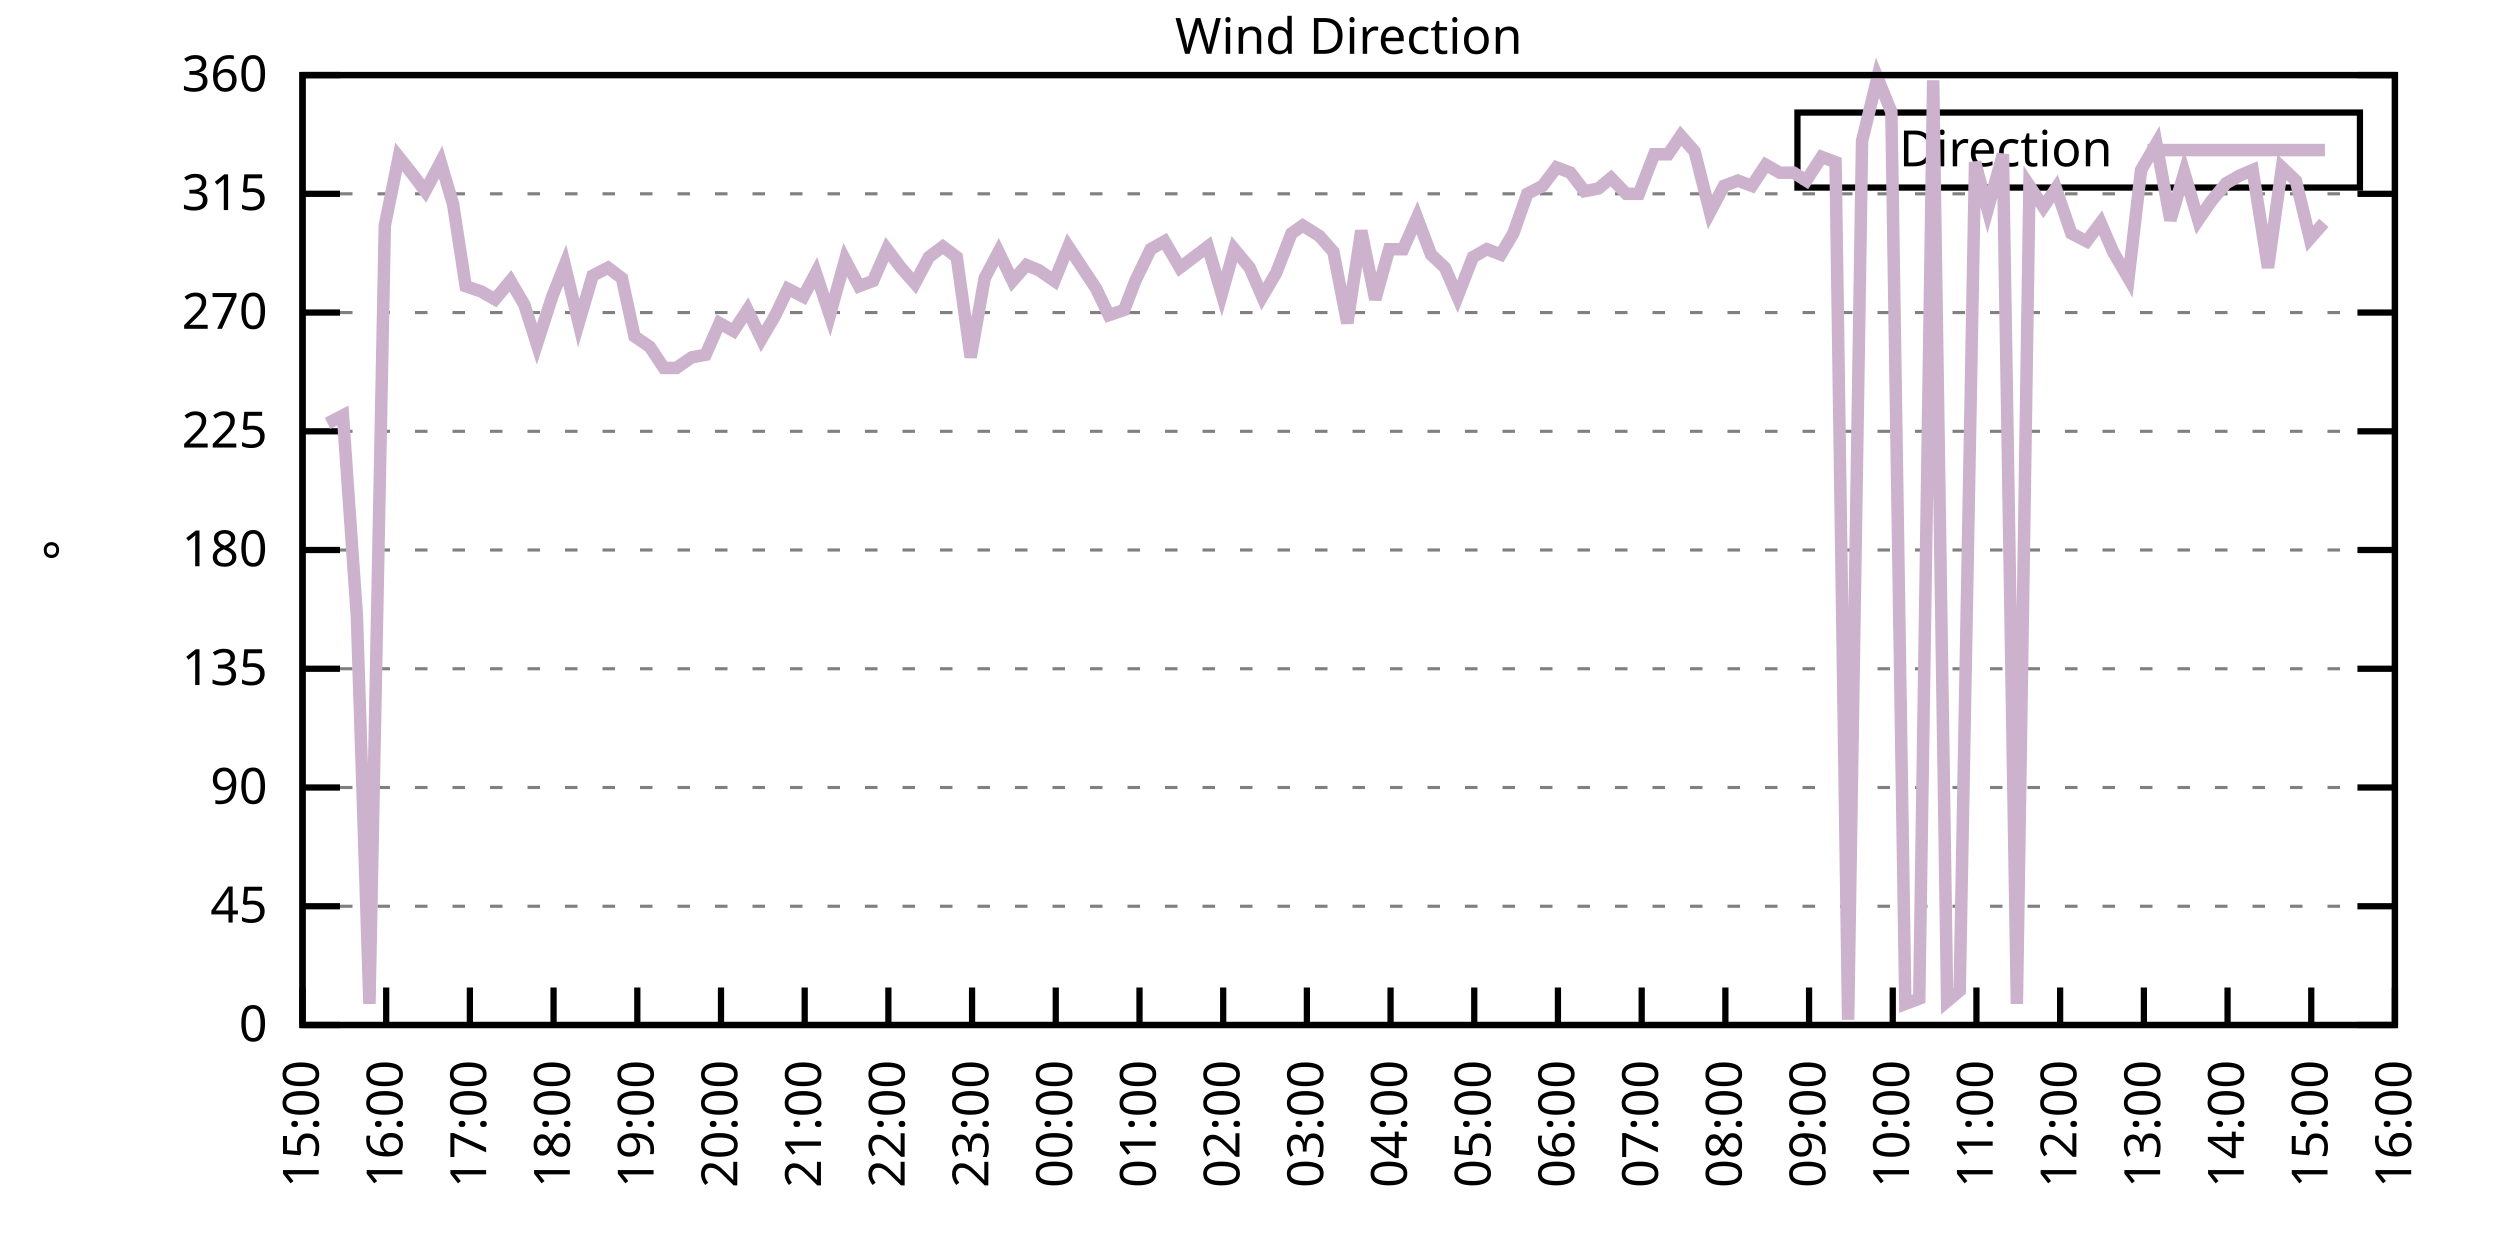
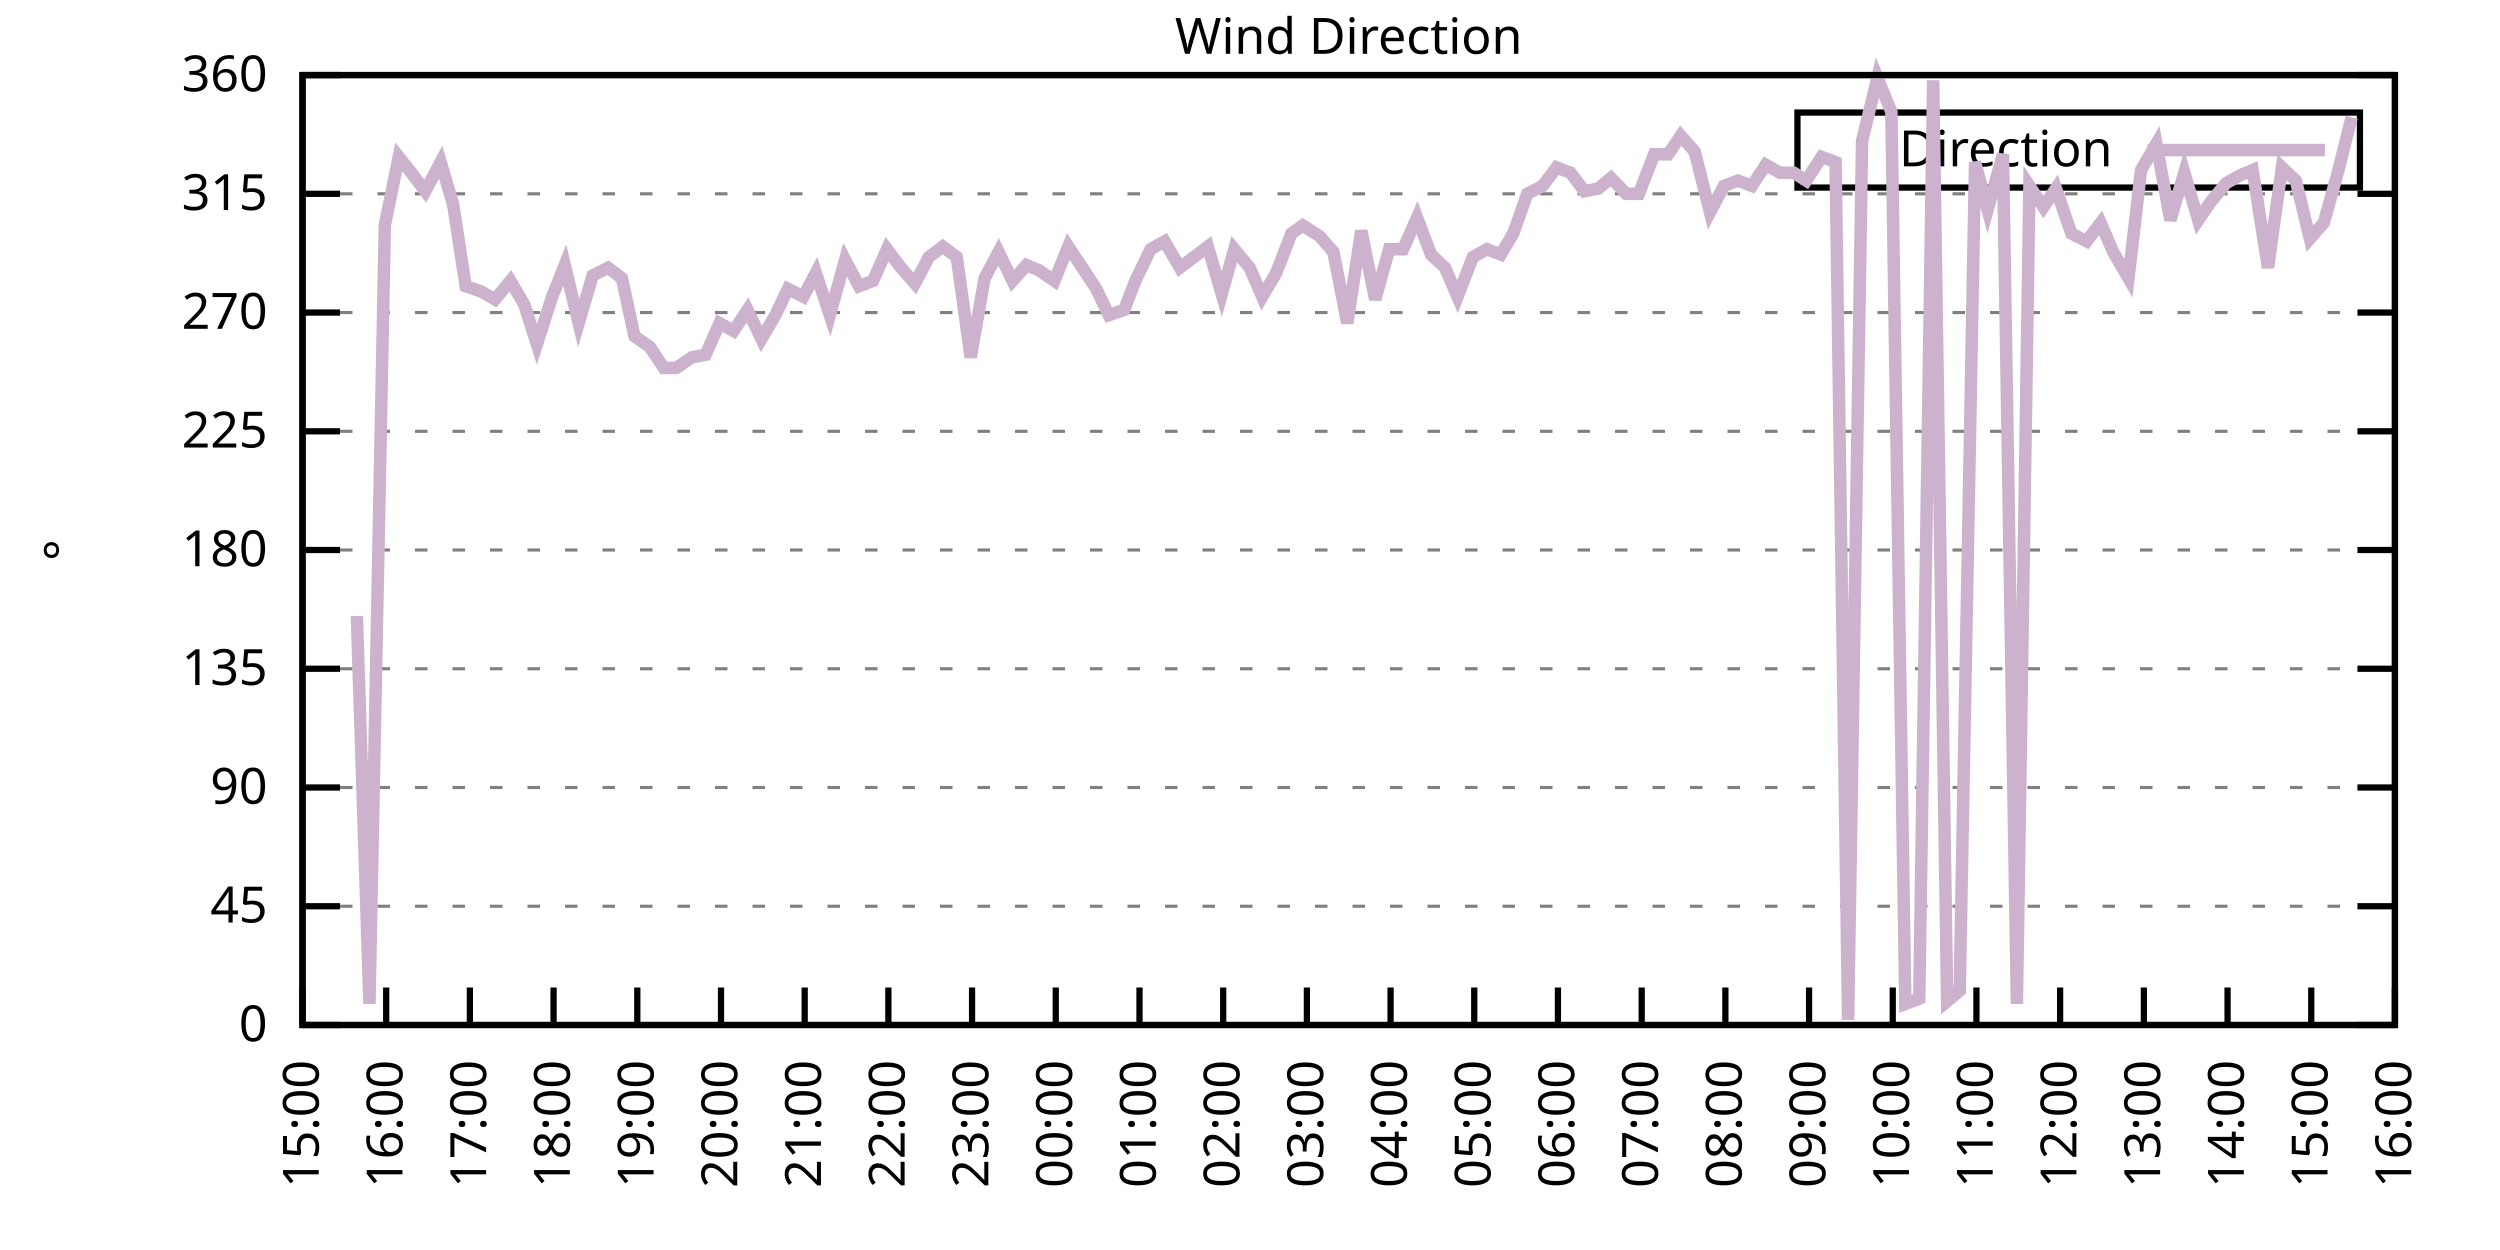
<svg xmlns="http://www.w3.org/2000/svg" xmlns:xlink="http://www.w3.org/1999/xlink" width="400" height="200" viewBox="0 0 400 200">
  <g id="gnuplot_canvas">
    <rect x="0" y="0" width="400" height="200" fill="none" />
    <defs>
      <circle id="gpDot" r="0.5" stroke-width="0.5" stroke="currentColor" />
      <path id="gpPt0" stroke-width="0.333" stroke="currentColor" d="M-1,0 h2 M0,-1 v2" />
      <path id="gpPt1" stroke-width="0.333" stroke="currentColor" d="M-1,-1 L1,1 M1,-1 L-1,1" />
      <path id="gpPt2" stroke-width="0.333" stroke="currentColor" d="M-1,0 L1,0 M0,-1 L0,1 M-1,-1 L1,1 M-1,1 L1,-1" />
      <rect id="gpPt3" stroke-width="0.333" stroke="currentColor" x="-1" y="-1" width="2" height="2" />
      <rect id="gpPt4" stroke-width="0.333" stroke="currentColor" fill="currentColor" x="-1" y="-1" width="2" height="2" />
      <circle id="gpPt5" stroke-width="0.333" stroke="currentColor" cx="0" cy="0" r="1" />
      <use xlink:href="#gpPt5" id="gpPt6" fill="currentColor" stroke="none" />
      <path id="gpPt7" stroke-width="0.333" stroke="currentColor" d="M0,-1.33 L-1.33,0.67 L1.33,0.67 z" />
      <use xlink:href="#gpPt7" id="gpPt8" fill="currentColor" stroke="none" />
      <use xlink:href="#gpPt7" id="gpPt9" stroke="currentColor" transform="rotate(180)" />
      <use xlink:href="#gpPt9" id="gpPt10" fill="currentColor" stroke="none" />
      <use xlink:href="#gpPt3" id="gpPt11" stroke="currentColor" transform="rotate(45)" />
      <use xlink:href="#gpPt11" id="gpPt12" fill="currentColor" stroke="none" />
      <path id="gpPt13" stroke-width="0.333" stroke="currentColor" d="M0,1.330 L1.265,0.411 L0.782,-1.067 L-0.782,-1.076 L-1.265,0.411 z" />
      <use xlink:href="#gpPt13" id="gpPt14" fill="currentColor" stroke="none" />
      <filter id="textbox" filterUnits="objectBoundingBox" x="0" y="0" height="1" width="1">
        <feFlood flood-color="white" flood-opacity="1" result="bgnd" />
        <feComposite in="SourceGraphic" in2="bgnd" operator="atop" />
      </filter>
      <filter id="greybox" filterUnits="objectBoundingBox" x="0" y="0" height="1" width="1">
        <feFlood flood-color="lightgrey" flood-opacity="1" result="grey" />
        <feComposite in="SourceGraphic" in2="grey" operator="atop" />
      </filter>
    </defs>
    <g fill="none" color="white" stroke="currentColor" stroke-width="1.00" stroke-linecap="butt" stroke-linejoin="miter">
</g>
    <g fill="none" color="black" stroke="currentColor" stroke-width="1.00" stroke-linecap="butt" stroke-linejoin="miter">
      <g stroke="none" shape-rendering="crispEdges">
        <polygon fill="rgb(255, 255, 255)" points="48.40,164.00 383.18,164.00 383.18,12.02 48.40,12.02 " />
      </g>
    </g>
    <g fill="none" color="black" stroke="currentColor" stroke-width="1.00" stroke-linecap="butt" stroke-linejoin="miter">
</g>
    <g fill="none" color="black" stroke="black" stroke-width="0.50" stroke-linecap="butt" stroke-linejoin="miter">
</g>
    <g fill="none" color="gray" stroke="currentColor" stroke-width="0.50" stroke-linecap="butt" stroke-linejoin="miter">
      <path stroke="gray" stroke-dasharray="2,4" class="gridline" d="M48.40,164.00 L383.19,164.00  " />
    </g>
    <g fill="none" color="gray" stroke="gray" stroke-width="1.00" stroke-linecap="butt" stroke-linejoin="miter">
</g>
    <g fill="none" color="black" stroke="currentColor" stroke-width="1.00" stroke-linecap="butt" stroke-linejoin="miter">
      <path stroke="black" d="M48.40,164.00 L54.40,164.00 M383.19,164.00 L377.19,164.00  " />
      <g transform="translate(42.80,166.60)" stroke="none" fill="black" font-family="Sans" font-size="8.00" text-anchor="end">
        <text>
          <tspan font-family="Sans"> 0</tspan>
        </text>
      </g>
    </g>
    <g fill="none" color="black" stroke="currentColor" stroke-width="1.00" stroke-linecap="butt" stroke-linejoin="miter">
</g>
    <g fill="none" color="black" stroke="black" stroke-width="0.50" stroke-linecap="butt" stroke-linejoin="miter">
</g>
    <g fill="none" color="gray" stroke="currentColor" stroke-width="0.50" stroke-linecap="butt" stroke-linejoin="miter">
      <path stroke="gray" stroke-dasharray="2,4" class="gridline" d="M48.40,145.00 L383.19,145.00  " />
    </g>
    <g fill="none" color="gray" stroke="gray" stroke-width="1.00" stroke-linecap="butt" stroke-linejoin="miter">
</g>
    <g fill="none" color="black" stroke="currentColor" stroke-width="1.00" stroke-linecap="butt" stroke-linejoin="miter">
      <path stroke="black" d="M48.40,145.00 L54.40,145.00 M383.19,145.00 L377.19,145.00  " />
      <g transform="translate(42.80,147.60)" stroke="none" fill="black" font-family="Sans" font-size="8.00" text-anchor="end">
        <text>
          <tspan font-family="Sans"> 45</tspan>
        </text>
      </g>
    </g>
    <g fill="none" color="black" stroke="currentColor" stroke-width="1.00" stroke-linecap="butt" stroke-linejoin="miter">
</g>
    <g fill="none" color="black" stroke="black" stroke-width="0.50" stroke-linecap="butt" stroke-linejoin="miter">
</g>
    <g fill="none" color="gray" stroke="currentColor" stroke-width="0.50" stroke-linecap="butt" stroke-linejoin="miter">
      <path stroke="gray" stroke-dasharray="2,4" class="gridline" d="M48.40,126.00 L383.19,126.00  " />
    </g>
    <g fill="none" color="gray" stroke="gray" stroke-width="1.00" stroke-linecap="butt" stroke-linejoin="miter">
</g>
    <g fill="none" color="black" stroke="currentColor" stroke-width="1.00" stroke-linecap="butt" stroke-linejoin="miter">
      <path stroke="black" d="M48.40,126.00 L54.40,126.00 M383.19,126.00 L377.19,126.00  " />
      <g transform="translate(42.80,128.60)" stroke="none" fill="black" font-family="Sans" font-size="8.00" text-anchor="end">
        <text>
          <tspan font-family="Sans"> 90</tspan>
        </text>
      </g>
    </g>
    <g fill="none" color="black" stroke="currentColor" stroke-width="1.00" stroke-linecap="butt" stroke-linejoin="miter">
</g>
    <g fill="none" color="black" stroke="black" stroke-width="0.50" stroke-linecap="butt" stroke-linejoin="miter">
</g>
    <g fill="none" color="gray" stroke="currentColor" stroke-width="0.50" stroke-linecap="butt" stroke-linejoin="miter">
      <path stroke="gray" stroke-dasharray="2,4" class="gridline" d="M48.40,107.00 L383.19,107.00  " />
    </g>
    <g fill="none" color="gray" stroke="gray" stroke-width="1.00" stroke-linecap="butt" stroke-linejoin="miter">
</g>
    <g fill="none" color="black" stroke="currentColor" stroke-width="1.00" stroke-linecap="butt" stroke-linejoin="miter">
      <path stroke="black" d="M48.40,107.00 L54.40,107.00 M383.19,107.00 L377.19,107.00  " />
      <g transform="translate(42.80,109.60)" stroke="none" fill="black" font-family="Sans" font-size="8.00" text-anchor="end">
        <text>
          <tspan font-family="Sans"> 135</tspan>
        </text>
      </g>
    </g>
    <g fill="none" color="black" stroke="currentColor" stroke-width="1.00" stroke-linecap="butt" stroke-linejoin="miter">
</g>
    <g fill="none" color="black" stroke="black" stroke-width="0.50" stroke-linecap="butt" stroke-linejoin="miter">
</g>
    <g fill="none" color="gray" stroke="currentColor" stroke-width="0.50" stroke-linecap="butt" stroke-linejoin="miter">
      <path stroke="gray" stroke-dasharray="2,4" class="gridline" d="M48.40,88.00 L383.19,88.00  " />
    </g>
    <g fill="none" color="gray" stroke="gray" stroke-width="1.00" stroke-linecap="butt" stroke-linejoin="miter">
</g>
    <g fill="none" color="black" stroke="currentColor" stroke-width="1.00" stroke-linecap="butt" stroke-linejoin="miter">
      <path stroke="black" d="M48.40,88.00 L54.40,88.00 M383.19,88.00 L377.19,88.00  " />
      <g transform="translate(42.80,90.60)" stroke="none" fill="black" font-family="Sans" font-size="8.00" text-anchor="end">
        <text>
          <tspan font-family="Sans"> 180</tspan>
        </text>
      </g>
    </g>
    <g fill="none" color="black" stroke="currentColor" stroke-width="1.00" stroke-linecap="butt" stroke-linejoin="miter">
</g>
    <g fill="none" color="black" stroke="black" stroke-width="0.50" stroke-linecap="butt" stroke-linejoin="miter">
</g>
    <g fill="none" color="gray" stroke="currentColor" stroke-width="0.50" stroke-linecap="butt" stroke-linejoin="miter">
      <path stroke="gray" stroke-dasharray="2,4" class="gridline" d="M48.40,69.01 L383.19,69.01  " />
    </g>
    <g fill="none" color="gray" stroke="gray" stroke-width="1.00" stroke-linecap="butt" stroke-linejoin="miter">
</g>
    <g fill="none" color="black" stroke="currentColor" stroke-width="1.00" stroke-linecap="butt" stroke-linejoin="miter">
      <path stroke="black" d="M48.40,69.01 L54.40,69.01 M383.19,69.01 L377.19,69.01  " />
      <g transform="translate(42.80,71.61)" stroke="none" fill="black" font-family="Sans" font-size="8.00" text-anchor="end">
        <text>
          <tspan font-family="Sans"> 225</tspan>
        </text>
      </g>
    </g>
    <g fill="none" color="black" stroke="currentColor" stroke-width="1.00" stroke-linecap="butt" stroke-linejoin="miter">
</g>
    <g fill="none" color="black" stroke="black" stroke-width="0.50" stroke-linecap="butt" stroke-linejoin="miter">
</g>
    <g fill="none" color="gray" stroke="currentColor" stroke-width="0.50" stroke-linecap="butt" stroke-linejoin="miter">
      <path stroke="gray" stroke-dasharray="2,4" class="gridline" d="M48.40,50.01 L383.19,50.01  " />
    </g>
    <g fill="none" color="gray" stroke="gray" stroke-width="1.00" stroke-linecap="butt" stroke-linejoin="miter">
</g>
    <g fill="none" color="black" stroke="currentColor" stroke-width="1.00" stroke-linecap="butt" stroke-linejoin="miter">
      <path stroke="black" d="M48.40,50.01 L54.40,50.01 M383.19,50.01 L377.19,50.01  " />
      <g transform="translate(42.80,52.61)" stroke="none" fill="black" font-family="Sans" font-size="8.00" text-anchor="end">
        <text>
          <tspan font-family="Sans"> 270</tspan>
        </text>
      </g>
    </g>
    <g fill="none" color="black" stroke="currentColor" stroke-width="1.00" stroke-linecap="butt" stroke-linejoin="miter">
</g>
    <g fill="none" color="black" stroke="black" stroke-width="0.50" stroke-linecap="butt" stroke-linejoin="miter">
</g>
    <g fill="none" color="gray" stroke="currentColor" stroke-width="0.50" stroke-linecap="butt" stroke-linejoin="miter">
      <path stroke="gray" stroke-dasharray="2,4" class="gridline" d="M48.40,31.01 L383.19,31.01  " />
    </g>
    <g fill="none" color="gray" stroke="gray" stroke-width="1.00" stroke-linecap="butt" stroke-linejoin="miter">
</g>
    <g fill="none" color="black" stroke="currentColor" stroke-width="1.00" stroke-linecap="butt" stroke-linejoin="miter">
      <path stroke="black" d="M48.40,31.01 L54.40,31.01 M383.19,31.01 L377.19,31.01  " />
      <g transform="translate(42.80,33.61)" stroke="none" fill="black" font-family="Sans" font-size="8.00" text-anchor="end">
        <text>
          <tspan font-family="Sans"> 315</tspan>
        </text>
      </g>
    </g>
    <g fill="none" color="black" stroke="currentColor" stroke-width="1.00" stroke-linecap="butt" stroke-linejoin="miter">
</g>
    <g fill="none" color="black" stroke="black" stroke-width="0.50" stroke-linecap="butt" stroke-linejoin="miter">
</g>
    <g fill="none" color="gray" stroke="currentColor" stroke-width="0.50" stroke-linecap="butt" stroke-linejoin="miter">
      <path stroke="gray" stroke-dasharray="2,4" class="gridline" d="M48.40,12.01 L383.19,12.01  " />
    </g>
    <g fill="none" color="gray" stroke="gray" stroke-width="1.00" stroke-linecap="butt" stroke-linejoin="miter">
</g>
    <g fill="none" color="black" stroke="currentColor" stroke-width="1.00" stroke-linecap="butt" stroke-linejoin="miter">
      <path stroke="black" d="M48.40,12.01 L54.40,12.01 M383.19,12.01 L377.19,12.01  " />
      <g transform="translate(42.80,14.61)" stroke="none" fill="black" font-family="Sans" font-size="8.00" text-anchor="end">
        <text>
          <tspan font-family="Sans"> 360</tspan>
        </text>
      </g>
    </g>
    <g fill="none" color="black" stroke="currentColor" stroke-width="1.00" stroke-linecap="butt" stroke-linejoin="miter">
      <path stroke="black" d="M48.40,164.00 L48.40,158.00  " />
      <g transform="translate(51.00,169.60) rotate(270.00)" stroke="none" fill="black" font-family="Sans" font-size="8.00" text-anchor="end">
        <text>
          <tspan font-family="Sans">15:00</tspan>
        </text>
      </g>
    </g>
    <g fill="none" color="black" stroke="currentColor" stroke-width="1.00" stroke-linecap="butt" stroke-linejoin="miter">
      <path stroke="black" d="M61.79,164.00 L61.79,158.00  " />
      <g transform="translate(64.39,169.60) rotate(270.00)" stroke="none" fill="black" font-family="Sans" font-size="8.00" text-anchor="end">
        <text>
          <tspan font-family="Sans">16:00</tspan>
        </text>
      </g>
    </g>
    <g fill="none" color="black" stroke="currentColor" stroke-width="1.00" stroke-linecap="butt" stroke-linejoin="miter">
      <path stroke="black" d="M75.18,164.00 L75.18,158.00  " />
      <g transform="translate(77.78,169.60) rotate(270.00)" stroke="none" fill="black" font-family="Sans" font-size="8.00" text-anchor="end">
        <text>
          <tspan font-family="Sans">17:00</tspan>
        </text>
      </g>
    </g>
    <g fill="none" color="black" stroke="currentColor" stroke-width="1.00" stroke-linecap="butt" stroke-linejoin="miter">
      <path stroke="black" d="M88.57,164.00 L88.57,158.00  " />
      <g transform="translate(91.17,169.60) rotate(270.00)" stroke="none" fill="black" font-family="Sans" font-size="8.00" text-anchor="end">
        <text>
          <tspan font-family="Sans">18:00</tspan>
        </text>
      </g>
    </g>
    <g fill="none" color="black" stroke="currentColor" stroke-width="1.00" stroke-linecap="butt" stroke-linejoin="miter">
      <path stroke="black" d="M101.97,164.00 L101.97,158.00  " />
      <g transform="translate(104.57,169.60) rotate(270.00)" stroke="none" fill="black" font-family="Sans" font-size="8.00" text-anchor="end">
        <text>
          <tspan font-family="Sans">19:00</tspan>
        </text>
      </g>
    </g>
    <g fill="none" color="black" stroke="currentColor" stroke-width="1.00" stroke-linecap="butt" stroke-linejoin="miter">
      <path stroke="black" d="M115.36,164.00 L115.36,158.00  " />
      <g transform="translate(117.96,169.60) rotate(270.00)" stroke="none" fill="black" font-family="Sans" font-size="8.00" text-anchor="end">
        <text>
          <tspan font-family="Sans">20:00</tspan>
        </text>
      </g>
    </g>
    <g fill="none" color="black" stroke="currentColor" stroke-width="1.00" stroke-linecap="butt" stroke-linejoin="miter">
      <path stroke="black" d="M128.75,164.00 L128.75,158.00  " />
      <g transform="translate(131.35,169.60) rotate(270.00)" stroke="none" fill="black" font-family="Sans" font-size="8.00" text-anchor="end">
        <text>
          <tspan font-family="Sans">21:00</tspan>
        </text>
      </g>
    </g>
    <g fill="none" color="black" stroke="currentColor" stroke-width="1.00" stroke-linecap="butt" stroke-linejoin="miter">
      <path stroke="black" d="M142.14,164.00 L142.14,158.00  " />
      <g transform="translate(144.74,169.60) rotate(270.00)" stroke="none" fill="black" font-family="Sans" font-size="8.00" text-anchor="end">
        <text>
          <tspan font-family="Sans">22:00</tspan>
        </text>
      </g>
    </g>
    <g fill="none" color="black" stroke="currentColor" stroke-width="1.00" stroke-linecap="butt" stroke-linejoin="miter">
      <path stroke="black" d="M155.53,164.00 L155.53,158.00  " />
      <g transform="translate(158.13,169.60) rotate(270.00)" stroke="none" fill="black" font-family="Sans" font-size="8.00" text-anchor="end">
        <text>
          <tspan font-family="Sans">23:00</tspan>
        </text>
      </g>
    </g>
    <g fill="none" color="black" stroke="currentColor" stroke-width="1.00" stroke-linecap="butt" stroke-linejoin="miter">
      <path stroke="black" d="M168.92,164.00 L168.92,158.00  " />
      <g transform="translate(171.52,169.60) rotate(270.00)" stroke="none" fill="black" font-family="Sans" font-size="8.00" text-anchor="end">
        <text>
          <tspan font-family="Sans">00:00</tspan>
        </text>
      </g>
    </g>
    <g fill="none" color="black" stroke="currentColor" stroke-width="1.00" stroke-linecap="butt" stroke-linejoin="miter">
      <path stroke="black" d="M182.32,164.00 L182.32,158.00  " />
      <g transform="translate(184.92,169.60) rotate(270.00)" stroke="none" fill="black" font-family="Sans" font-size="8.00" text-anchor="end">
        <text>
          <tspan font-family="Sans">01:00</tspan>
        </text>
      </g>
    </g>
    <g fill="none" color="black" stroke="currentColor" stroke-width="1.00" stroke-linecap="butt" stroke-linejoin="miter">
      <path stroke="black" d="M195.71,164.00 L195.71,158.00  " />
      <g transform="translate(198.31,169.60) rotate(270.00)" stroke="none" fill="black" font-family="Sans" font-size="8.00" text-anchor="end">
        <text>
          <tspan font-family="Sans">02:00</tspan>
        </text>
      </g>
    </g>
    <g fill="none" color="black" stroke="currentColor" stroke-width="1.00" stroke-linecap="butt" stroke-linejoin="miter">
      <path stroke="black" d="M209.10,164.00 L209.10,158.00  " />
      <g transform="translate(211.70,169.60) rotate(270.00)" stroke="none" fill="black" font-family="Sans" font-size="8.00" text-anchor="end">
        <text>
          <tspan font-family="Sans">03:00</tspan>
        </text>
      </g>
    </g>
    <g fill="none" color="black" stroke="currentColor" stroke-width="1.00" stroke-linecap="butt" stroke-linejoin="miter">
      <path stroke="black" d="M222.49,164.00 L222.49,158.00  " />
      <g transform="translate(225.09,169.60) rotate(270.00)" stroke="none" fill="black" font-family="Sans" font-size="8.00" text-anchor="end">
        <text>
          <tspan font-family="Sans">04:00</tspan>
        </text>
      </g>
    </g>
    <g fill="none" color="black" stroke="currentColor" stroke-width="1.00" stroke-linecap="butt" stroke-linejoin="miter">
      <path stroke="black" d="M235.88,164.00 L235.88,158.00  " />
      <g transform="translate(238.48,169.60) rotate(270.00)" stroke="none" fill="black" font-family="Sans" font-size="8.00" text-anchor="end">
        <text>
          <tspan font-family="Sans">05:00</tspan>
        </text>
      </g>
    </g>
    <g fill="none" color="black" stroke="currentColor" stroke-width="1.00" stroke-linecap="butt" stroke-linejoin="miter">
      <path stroke="black" d="M249.27,164.00 L249.27,158.00  " />
      <g transform="translate(251.87,169.60) rotate(270.00)" stroke="none" fill="black" font-family="Sans" font-size="8.00" text-anchor="end">
        <text>
          <tspan font-family="Sans">06:00</tspan>
        </text>
      </g>
    </g>
    <g fill="none" color="black" stroke="currentColor" stroke-width="1.00" stroke-linecap="butt" stroke-linejoin="miter">
      <path stroke="black" d="M262.67,164.00 L262.67,158.00  " />
      <g transform="translate(265.27,169.60) rotate(270.00)" stroke="none" fill="black" font-family="Sans" font-size="8.00" text-anchor="end">
        <text>
          <tspan font-family="Sans">07:00</tspan>
        </text>
      </g>
    </g>
    <g fill="none" color="black" stroke="currentColor" stroke-width="1.00" stroke-linecap="butt" stroke-linejoin="miter">
      <path stroke="black" d="M276.06,164.00 L276.06,158.00  " />
      <g transform="translate(278.66,169.60) rotate(270.00)" stroke="none" fill="black" font-family="Sans" font-size="8.00" text-anchor="end">
        <text>
          <tspan font-family="Sans">08:00</tspan>
        </text>
      </g>
    </g>
    <g fill="none" color="black" stroke="currentColor" stroke-width="1.00" stroke-linecap="butt" stroke-linejoin="miter">
      <path stroke="black" d="M289.45,164.00 L289.45,158.00  " />
      <g transform="translate(292.05,169.60) rotate(270.00)" stroke="none" fill="black" font-family="Sans" font-size="8.00" text-anchor="end">
        <text>
          <tspan font-family="Sans">09:00</tspan>
        </text>
      </g>
    </g>
    <g fill="none" color="black" stroke="currentColor" stroke-width="1.00" stroke-linecap="butt" stroke-linejoin="miter">
      <path stroke="black" d="M302.84,164.00 L302.84,158.00  " />
      <g transform="translate(305.44,169.60) rotate(270.00)" stroke="none" fill="black" font-family="Sans" font-size="8.00" text-anchor="end">
        <text>
          <tspan font-family="Sans">10:00</tspan>
        </text>
      </g>
    </g>
    <g fill="none" color="black" stroke="currentColor" stroke-width="1.00" stroke-linecap="butt" stroke-linejoin="miter">
      <path stroke="black" d="M316.23,164.00 L316.23,158.00  " />
      <g transform="translate(318.83,169.60) rotate(270.00)" stroke="none" fill="black" font-family="Sans" font-size="8.00" text-anchor="end">
        <text>
          <tspan font-family="Sans">11:00</tspan>
        </text>
      </g>
    </g>
    <g fill="none" color="black" stroke="currentColor" stroke-width="1.00" stroke-linecap="butt" stroke-linejoin="miter">
      <path stroke="black" d="M329.62,164.00 L329.62,158.00  " />
      <g transform="translate(332.22,169.60) rotate(270.00)" stroke="none" fill="black" font-family="Sans" font-size="8.00" text-anchor="end">
        <text>
          <tspan font-family="Sans">12:00</tspan>
        </text>
      </g>
    </g>
    <g fill="none" color="black" stroke="currentColor" stroke-width="1.00" stroke-linecap="butt" stroke-linejoin="miter">
      <path stroke="black" d="M343.02,164.00 L343.02,158.00  " />
      <g transform="translate(345.62,169.60) rotate(270.00)" stroke="none" fill="black" font-family="Sans" font-size="8.00" text-anchor="end">
        <text>
          <tspan font-family="Sans">13:00</tspan>
        </text>
      </g>
    </g>
    <g fill="none" color="black" stroke="currentColor" stroke-width="1.00" stroke-linecap="butt" stroke-linejoin="miter">
      <path stroke="black" d="M356.41,164.00 L356.41,158.00  " />
      <g transform="translate(359.01,169.60) rotate(270.00)" stroke="none" fill="black" font-family="Sans" font-size="8.00" text-anchor="end">
        <text>
          <tspan font-family="Sans">14:00</tspan>
        </text>
      </g>
    </g>
    <g fill="none" color="black" stroke="currentColor" stroke-width="1.00" stroke-linecap="butt" stroke-linejoin="miter">
      <path stroke="black" d="M369.80,164.00 L369.80,158.00  " />
      <g transform="translate(372.40,169.60) rotate(270.00)" stroke="none" fill="black" font-family="Sans" font-size="8.00" text-anchor="end">
        <text>
          <tspan font-family="Sans">15:00</tspan>
        </text>
      </g>
    </g>
    <g fill="none" color="black" stroke="currentColor" stroke-width="1.00" stroke-linecap="butt" stroke-linejoin="miter">
      <path stroke="black" d="M383.19,164.00 L383.19,158.00  " />
      <g transform="translate(385.79,169.60) rotate(270.00)" stroke="none" fill="black" font-family="Sans" font-size="8.00" text-anchor="end">
        <text>
          <tspan font-family="Sans">16:00</tspan>
        </text>
      </g>
    </g>
    <g fill="none" color="black" stroke="currentColor" stroke-width="1.00" stroke-linecap="butt" stroke-linejoin="miter">
</g>
    <g fill="none" color="black" stroke="currentColor" stroke-width="1.00" stroke-linecap="butt" stroke-linejoin="miter">
      <path stroke="black" d="M48.40,12.01 L48.40,164.00 L383.19,164.00 L383.19,12.01 L48.40,12.01 Z  " />
    </g>
    <g fill="none" color="black" stroke="currentColor" stroke-width="1.00" stroke-linecap="butt" stroke-linejoin="miter">
</g>
    <g fill="none" color="black" stroke="currentColor" stroke-width="1.00" stroke-linecap="butt" stroke-linejoin="miter">
      <path stroke="black" d="M287.59,30.01 L287.59,18.01 L377.59,18.01 L377.59,30.01 L287.59,30.01 Z  " />
    </g>
    <g id="Wind_direction_plot_1">
      <g fill="none" color="white" stroke="black" stroke-width="2.00" stroke-linecap="butt" stroke-linejoin="miter">
</g>
      <g fill="none" color="black" stroke="currentColor" stroke-width="2.00" stroke-linecap="butt" stroke-linejoin="miter">
        <g transform="translate(337.99,26.61)" stroke="none" fill="black" font-family="Sans" font-size="8.00" text-anchor="end">
          <text>
            <tspan font-family="Sans">Direction</tspan>
          </text>
        </g>
      </g>
      <g fill="none" color="black" stroke="currentColor" stroke-width="2.00" stroke-linecap="butt" stroke-linejoin="miter">
-         <path stroke="rgb(204, 178, 204)" d="M343.59,24.01 L371.99,24.01 M52.42,67.74 L54.87,66.47 L57.10,98.56 L59.11,160.62 L61.57,36.08 L63.80,25.10   L65.81,27.63 L68.04,30.59 L70.50,25.94 L72.50,32.70 L74.51,45.79 L76.97,46.63 L79.20,47.90 L81.66,44.94   L83.89,48.74 L85.90,55.07 L88.35,47.47 L90.36,42.41 L92.59,51.70 L94.82,44.10 L97.28,42.83 L99.51,44.52   L101.52,53.81 L103.98,55.50 L106.21,58.87 L108.22,58.87 L110.67,57.18 L112.90,56.76 L115.13,51.70 L117.37,52.96   L119.60,49.59 L121.83,54.23 L124.06,50.43 L126.07,46.21 L128.53,47.47 L130.54,43.67 L132.77,50.43 L135.22,41.56   L137.45,45.79 L139.69,44.94 L141.92,39.87 L144.15,42.83 L146.38,45.36 L148.61,41.14 L150.85,39.45 L153.08,41.14   L155.31,57.18 L157.54,44.52 L159.77,40.30 L162.01,44.94 L164.24,42.41 L166.25,43.25 L168.70,44.94 L170.93,39.45   L175.40,46.21 L177.41,50.43 L179.86,49.59 L181.65,44.94 L184.10,39.87 L186.33,38.61 L188.79,42.83 L193.25,39.45   L195.48,47.05 L197.49,39.87 L199.95,42.83 L201.96,47.47 L204.19,43.67 L206.64,37.34 L208.43,36.08 L211.11,37.76   L213.34,40.30 L215.57,51.70 L217.80,36.92 L220.04,47.90 L222.27,39.87 L224.50,39.87 L226.73,34.81 L228.96,40.72   L231.20,42.83 L233.20,47.47 L235.66,41.14 L237.89,39.87 L240.12,40.72 L242.13,37.34 L244.36,31.01 L246.82,29.74   L249.05,26.79 L251.28,27.63 L253.51,30.59 L255.75,30.16 L257.76,28.48 L260.21,31.01 L262.22,31.01 L264.67,24.68   L266.91,24.68 L268.92,21.72 L271.15,24.25 L273.60,33.96 L275.83,29.74 L278.07,28.90 L280.30,29.74 L282.53,26.36   L284.76,27.63 L286.99,27.63 L289.00,28.90 L291.46,25.10 L293.69,25.94 L295.70,163.16 L297.93,22.56 L300.39,12.43   L302.62,17.92 L304.85,160.62 L307.08,159.78 L309.31,12.85 L311.54,160.20 L313.55,158.51 L316.01,25.94 L318.02,33.54   L320.47,24.68 L322.70,160.62 L324.71,29.74 L326.95,33.12 L328.95,30.16 L331.41,37.34 L333.86,38.61 L336.10,35.65   L338.10,40.30 L340.56,44.52 L342.57,27.21 L345.02,22.99 L347.26,35.23 L349.49,27.63 L351.72,35.23 L353.73,32.28   L356.18,29.32 L358.42,28.05 L360.42,27.21 L362.88,42.83 L365.11,26.79 L367.34,28.90 L369.58,38.19 L371.81,35.65    " />
+         <path stroke="rgb(204, 178, 204)" d="M343.59,24.01 L371.99,24.01 M57.10,98.56 L59.11,160.62 L61.57,36.08 L63.80,25.10 L65.81,27.63 L68.04,30.59   L70.50,25.94 L72.50,32.70 L74.51,45.79 L76.97,46.63 L79.20,47.90 L81.66,44.94 L83.89,48.74 L85.90,55.07   L88.35,47.47 L90.36,42.41 L92.59,51.70 L94.82,44.10 L97.28,42.83 L99.51,44.52 L101.52,53.81 L103.98,55.50   L106.21,58.87 L108.22,58.87 L110.67,57.18 L112.90,56.76 L115.13,51.70 L117.37,52.96 L119.60,49.59 L121.83,54.23   L124.06,50.43 L126.07,46.21 L128.53,47.47 L130.54,43.67 L132.77,50.43 L135.22,41.56 L137.45,45.79 L139.69,44.94   L141.92,39.87 L144.15,42.83 L146.38,45.36 L148.61,41.14 L150.85,39.45 L153.08,41.14 L155.31,57.18 L157.54,44.52   L159.77,40.30 L162.01,44.94 L164.24,42.41 L166.25,43.25 L168.70,44.94 L170.93,39.45 L175.40,46.21 L177.41,50.43   L179.86,49.59 L181.65,44.94 L184.10,39.87 L186.33,38.61 L188.79,42.83 L193.25,39.45 L195.48,47.05 L197.49,39.87   L199.95,42.83 L201.96,47.47 L204.19,43.67 L206.64,37.34 L208.43,36.08 L211.11,37.76 L213.34,40.30 L215.57,51.70   L217.80,36.92 L220.04,47.90 L222.27,39.87 L224.50,39.87 L226.73,34.81 L228.96,40.72 L231.20,42.83 L233.20,47.47   L235.66,41.14 L237.89,39.87 L240.12,40.72 L242.13,37.34 L244.36,31.01 L246.82,29.74 L249.05,26.79 L251.28,27.63   L253.51,30.59 L255.75,30.16 L257.76,28.48 L260.21,31.01 L262.22,31.01 L264.67,24.68 L266.91,24.68 L268.92,21.72   L271.15,24.25 L273.60,33.96 L275.83,29.74 L278.07,28.90 L280.30,29.74 L282.53,26.36 L284.76,27.63 L286.99,27.63   L289.00,28.90 L291.46,25.10 L293.69,25.94 L295.70,163.16 L297.93,22.56 L300.39,12.43 L302.62,17.92 L304.85,160.62   L307.08,159.78 L309.31,12.85 L311.54,160.20 L313.55,158.51 L316.01,25.94 L318.02,33.54 L320.47,24.68 L322.70,160.62   L324.71,29.74 L326.95,33.12 L328.95,30.16 L331.41,37.34 L333.86,38.61 L336.10,35.65 L338.10,40.30 L340.56,44.52   L342.57,27.21 L345.02,22.99 L347.26,35.23 L349.49,27.63 L351.72,35.23 L353.73,32.28 L356.18,29.32 L358.42,28.05   L360.42,27.21 L362.88,42.83 L365.11,26.79 L367.34,28.90 L369.58,38.19 L371.81,35.65 L374.04,27.63 L376.27,18.77    " />
      </g>
    </g>
    <g fill="none" color="black" stroke="currentColor" stroke-width="2.00" stroke-linecap="butt" stroke-linejoin="miter">
</g>
    <g fill="none" color="black" stroke="black" stroke-width="1.00" stroke-linecap="butt" stroke-linejoin="miter">
</g>
    <g fill="none" color="black" stroke="currentColor" stroke-width="1.00" stroke-linecap="butt" stroke-linejoin="miter">
      <path stroke="black" d="M48.40,12.01 L48.40,164.00 L383.19,164.00 L383.19,12.01 L48.40,12.01 Z  " />
      <g transform="translate(12.80,88.01) rotate(270.00)" stroke="none" fill="black" font-family="Sans" font-size="8.00" text-anchor="middle">
        <text>
          <tspan font-family="Sans">°</tspan>
        </text>
      </g>
    </g>
    <g fill="none" color="black" stroke="currentColor" stroke-width="1.00" stroke-linecap="butt" stroke-linejoin="miter">
</g>
    <g fill="none" color="black" stroke="currentColor" stroke-width="1.00" stroke-linecap="butt" stroke-linejoin="miter">
      <g transform="translate(215.79,8.61)" stroke="none" fill="black" font-family="Sans" font-size="8.00" text-anchor="middle">
        <text>
          <tspan font-family="Sans">Wind Direction</tspan>
        </text>
      </g>
    </g>
    <g fill="none" color="black" stroke="currentColor" stroke-width="1.00" stroke-linecap="butt" stroke-linejoin="miter">
</g>
  </g>
</svg>
